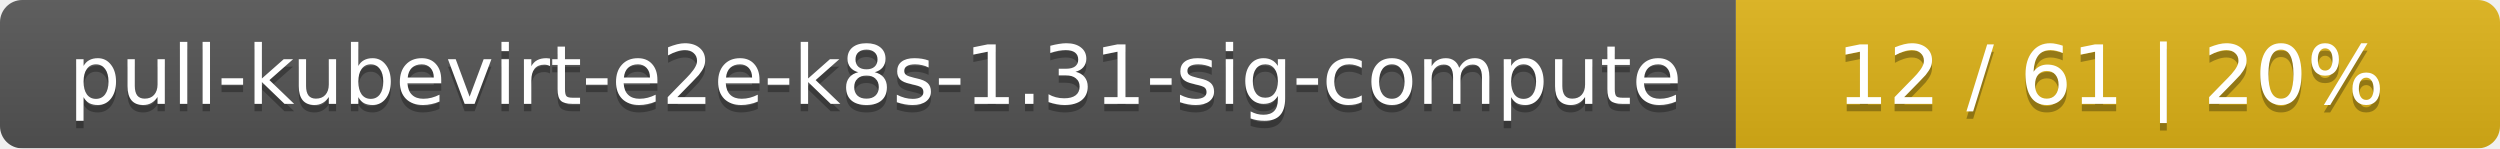
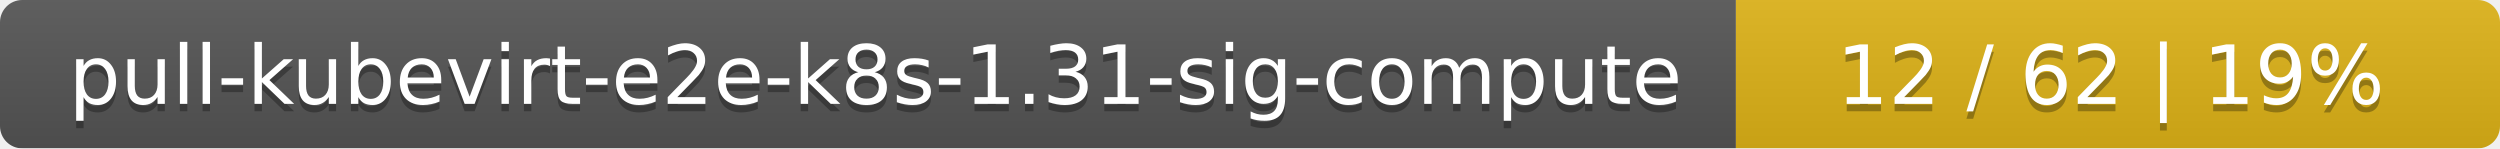
<svg xmlns="http://www.w3.org/2000/svg" width="337" height="20">
  <linearGradient id="smooth" x2="0" y2="100%">
    <stop offset="0" stop-color="#bbb" stop-opacity=".1" />
    <stop offset="1" stop-opacity=".1" />
  </linearGradient>
  <mask id="round">
    <rect width="337" height="20" rx="3" fill="#fff" />
  </mask>
  <g mask="url(#round)">
    <rect width="234" height="20" fill="#555" />
    <rect x="234" width="103" height="20" fill="#dfb317" />
    <rect width="337" height="20" fill="url(#smooth)" />
  </g>
  <g fill="#fff" text-anchor="middle" font-family="DejaVu Sans,Verdana,Geneva,sans-serif" font-size="11">
    <text x="118" y="15" fill="#010101" fill-opacity=".3">pull-kubevirt-e2e-k8s-1.31-sig-compute</text>
    <text x="118" y="14">pull-kubevirt-e2e-k8s-1.31-sig-compute</text>
-     <text x="284.5" y="15" fill="#010101" fill-opacity=".3">12 / 61    |    20%</text>
-     <text x="284.5" y="14">12 / 61    |    20%</text>
+     <text x="284.5" y="15" fill="#010101" fill-opacity=".3">12 / 62    |    19%</text>
+     <text x="284.5" y="14">12 / 62    |    19%</text>
  </g>
</svg>
